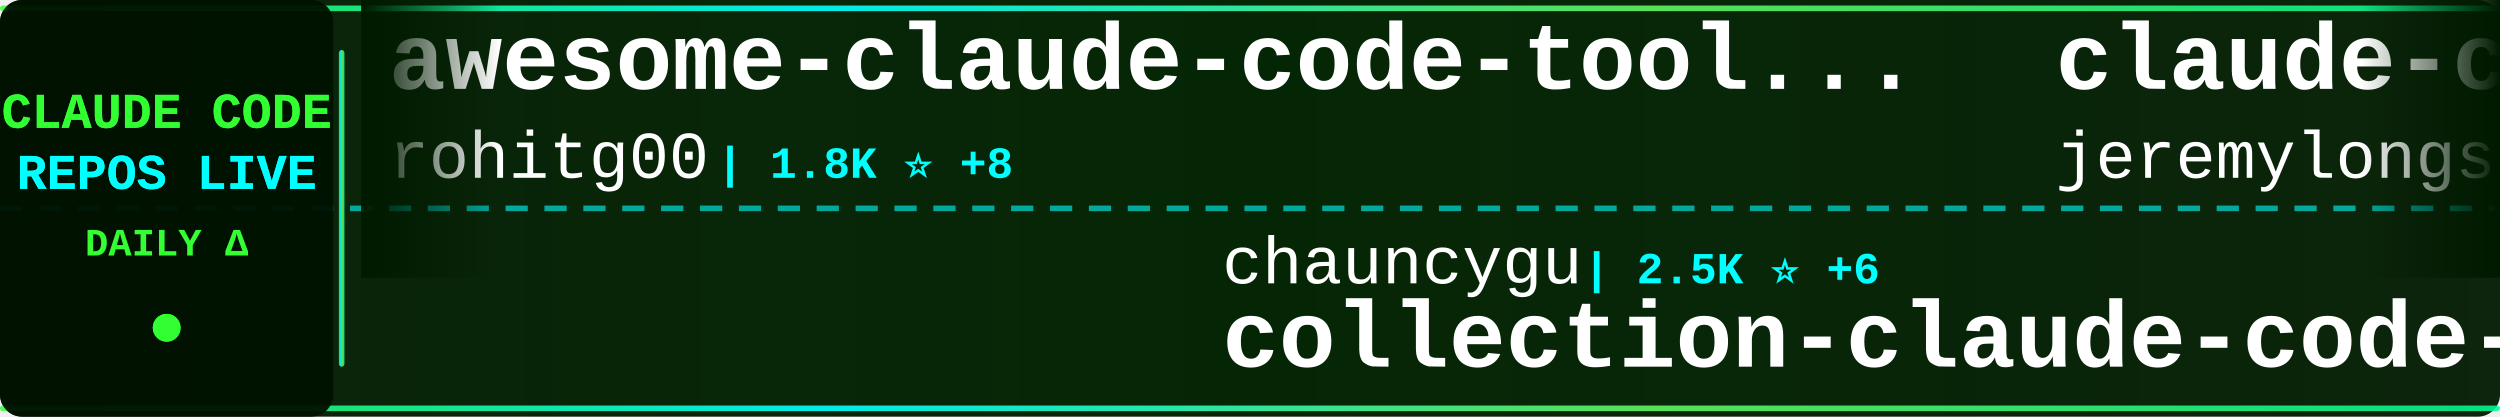
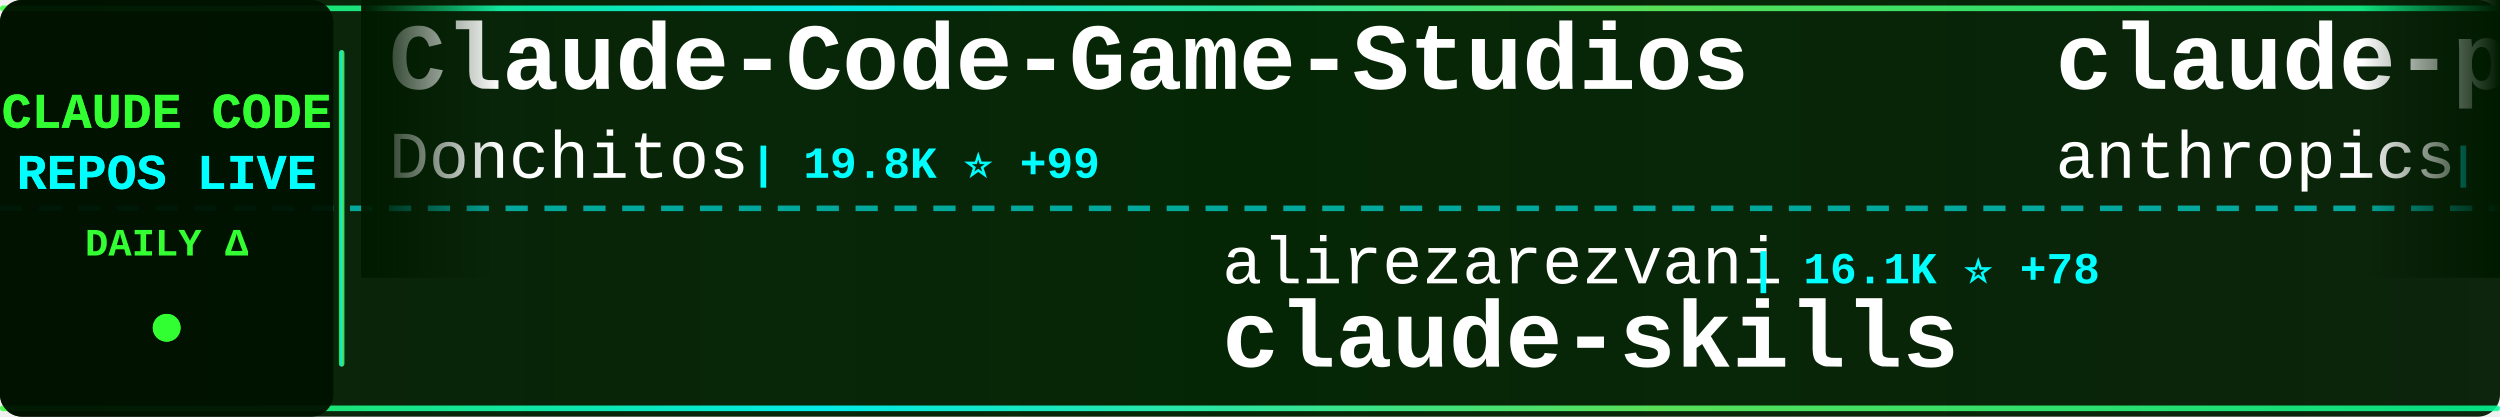
<svg xmlns="http://www.w3.org/2000/svg" width="900" height="150">
  <defs>
    <linearGradient id="tickerBg" x1="0%" y1="0%" x2="100%" y2="0%">
      <stop offset="0%" style="stop-color:#001a00;stop-opacity:0.95" />
      <stop offset="50%" style="stop-color:#002200;stop-opacity:0.98" />
      <stop offset="100%" style="stop-color:#001a00;stop-opacity:0.95" />
    </linearGradient>
    <linearGradient id="borderGrad" x1="0%" y1="0%" x2="100%" y2="0%">
      <stop offset="0%" style="stop-color:#33ff33;stop-opacity:0.85">
        <animate attributeName="stop-opacity" values="0.85;1;0.85" dur="2s" repeatCount="indefinite" />
      </stop>
      <stop offset="33%" style="stop-color:#00ffff;stop-opacity:0.9">
        <animate attributeName="stop-opacity" values="0.9;1;0.9" dur="2.2s" repeatCount="indefinite" />
      </stop>
      <stop offset="66%" style="stop-color:#66ff66;stop-opacity:0.85">
        <animate attributeName="stop-opacity" values="0.85;1;0.85" dur="1.8s" repeatCount="indefinite" />
      </stop>
      <stop offset="100%" style="stop-color:#00ff99;stop-opacity:0.85">
        <animate attributeName="stop-opacity" values="0.85;1;0.85" dur="2s" repeatCount="indefinite" />
      </stop>
    </linearGradient>
    <filter id="textGlow">
      <feGaussianBlur stdDeviation="0.1" result="coloredBlur" />
      <feMerge>
        <feMergeNode in="coloredBlur" />
        <feMergeNode in="SourceGraphic" />
      </feMerge>
    </filter>
    <filter id="metricGlow">
      <feGaussianBlur stdDeviation="0.2" result="coloredBlur" />
      <feMerge>
        <feMergeNode in="coloredBlur" />
        <feMergeNode in="SourceGraphic" />
      </feMerge>
    </filter>
    <linearGradient id="leftFade" x1="0%" y1="0%" x2="100%" y2="0%">
      <stop offset="0%" style="stop-color:#001a00;stop-opacity:1" />
      <stop offset="100%" style="stop-color:#001a00;stop-opacity:0" />
    </linearGradient>
    <linearGradient id="rightFade" x1="0%" y1="0%" x2="100%" y2="0%">
      <stop offset="0%" style="stop-color:#001a00;stop-opacity:0" />
      <stop offset="100%" style="stop-color:#001a00;stop-opacity:1" />
    </linearGradient>
  </defs>
  <rect width="900" height="150" fill="url(#tickerBg)" rx="8" />
  <rect x="0" y="2" width="900" height="2" fill="url(#borderGrad)" rx="1" />
  <rect x="0" y="146" width="900" height="2" fill="url(#borderGrad)" rx="1" />
  <line x1="0" y1="75" x2="900" y2="75" stroke="#00ffff" stroke-width="2" stroke-dasharray="8 6" opacity="0.6" />
  <rect x="0" y="0" width="120" height="150" fill="#001100" opacity="0.95" rx="8" />
  <text x="60" y="46" font-family="'Courier New', monospace" font-size="18" font-weight="bold" fill="#33ff33" text-anchor="middle" filter="url(#textGlow)">
    CLAUDE CODE
  </text>
  <text x="60" y="68" font-family="'Courier New', monospace" font-size="18" font-weight="bold" fill="#00ffff" text-anchor="middle" filter="url(#textGlow)">
    REPOS LIVE
  </text>
  <text x="60" y="92" font-family="'Courier New', monospace" font-size="14" font-weight="bold" fill="#33ff33" text-anchor="middle">
    DAILY Δ
  </text>
  <circle cx="60" cy="118" r="5" fill="#33ff33" filter="url(#metricGlow)">
    <animate attributeName="r" values="4;6;4" dur="1.5s" repeatCount="indefinite" />
    <animate attributeName="opacity" values="0.6;1;0.6" dur="1.5s" repeatCount="indefinite" />
  </circle>
  <rect x="122" y="18" width="2" height="114" fill="url(#borderGrad)" rx="1" />
  <clipPath id="tickerClip">
    <rect x="130" y="0" width="770" height="150" />
  </clipPath>
  <g clip-path="url(#tickerClip)">
    <g id="tickerItems">
      <animateTransform attributeName="transform" attributeType="XML" type="translate" from="0 0" to="-3000 0" dur="54s" repeatCount="indefinite" />
      <g transform="translate(0, 0)">
-         <text x="140" y="32" font-family="'Courier New', monospace" font-size="34" font-weight="bold" fill="#ffffff">awesome-claude-code-tool...</text>
-         <text x="140" y="64" font-family="'Courier New', monospace" font-size="24" font-weight="normal" fill="#ffffff" opacity="1.0">rohitg00</text>
-         <text x="258" y="64" font-family="'Courier New', monospace" font-size="16" font-weight="bold" fill="#00ffff"> | 1.8K ⭐ +8</text>
+         <text x="140" y="32" font-family="'Courier New', monospace" font-size="34" font-weight="bold" fill="#ffffff">Claude-Code-Game-Studios</text>
+         <text x="140" y="64" font-family="'Courier New', monospace" font-size="24" font-weight="normal" fill="#ffffff" opacity="1.0">Donchitos</text>
+         <text x="270" y="64" font-family="'Courier New', monospace" font-size="16" font-weight="bold" fill="#00ffff"> | 19.8K ⭐ +99</text>
      </g>
      <g transform="translate(300, 0)">
-         <text x="140" y="102" font-family="'Courier New', monospace" font-size="24" font-weight="normal" fill="#ffffff" opacity="1.0">chauncygu</text>
-         <text x="270" y="102" font-family="'Courier New', monospace" font-size="16" font-weight="bold" fill="#00ffff"> | 2.5K ⭐ +6</text>
-         <text x="140" y="132" font-family="'Courier New', monospace" font-size="34" font-weight="bold" fill="#ffffff">collection-claude-code-s...</text>
+         <text x="140" y="102" font-family="'Courier New', monospace" font-size="24" font-weight="normal" fill="#ffffff" opacity="1.0">alirezarezvani</text>
+         <text x="330" y="102" font-family="'Courier New', monospace" font-size="16" font-weight="bold" fill="#00ffff"> | 16.1K ⭐ +78</text>
+         <text x="140" y="132" font-family="'Courier New', monospace" font-size="34" font-weight="bold" fill="#ffffff">claude-skills</text>
      </g>
      <g transform="translate(600, 0)">
-         <text x="140" y="32" font-family="'Courier New', monospace" font-size="34" font-weight="bold" fill="#ffffff">claude-code-plugins-plus...</text>
-         <text x="140" y="64" font-family="'Courier New', monospace" font-size="24" font-weight="normal" fill="#ffffff" opacity="1.0">jeremylongshore</text>
-         <text x="342" y="64" font-family="'Courier New', monospace" font-size="16" font-weight="bold" fill="#00ffff"> | 2.2K ⭐ +4</text>
+         <text x="140" y="32" font-family="'Courier New', monospace" font-size="34" font-weight="bold" fill="#ffffff">claude-plugins-official</text>
+         <text x="140" y="64" font-family="'Courier New', monospace" font-size="24" font-weight="normal" fill="#ffffff" opacity="1.0">anthropics</text>
+         <text x="282" y="64" font-family="'Courier New', monospace" font-size="16" font-weight="bold" fill="#00ffff"> | 27.2K ⭐ +866</text>
      </g>
      <g transform="translate(900, 0)">
-         <text x="140" y="102" font-family="'Courier New', monospace" font-size="24" font-weight="normal" fill="#ffffff" opacity="1.0">anthropics</text>
-         <text x="282" y="102" font-family="'Courier New', monospace" font-size="16" font-weight="bold" fill="#00ffff"> | 847 ⭐ +1</text>
-         <text x="140" y="132" font-family="'Courier New', monospace" font-size="34" font-weight="bold" fill="#ffffff">claude-code-base-action</text>
+         <text x="140" y="102" font-family="'Courier New', monospace" font-size="24" font-weight="normal" fill="#ffffff" opacity="1.0">sugyan</text>
+         <text x="234" y="102" font-family="'Courier New', monospace" font-size="16" font-weight="bold" fill="#00ffff"> | 1.1K ⭐ +1</text>
+         <text x="140" y="132" font-family="'Courier New', monospace" font-size="34" font-weight="bold" fill="#ffffff">claude-code-webui</text>
      </g>
      <g transform="translate(1200, 0)">
-         <text x="140" y="32" font-family="'Courier New', monospace" font-size="34" font-weight="bold" fill="#ffffff">claude-code-webui</text>
-         <text x="140" y="64" font-family="'Courier New', monospace" font-size="24" font-weight="normal" fill="#ffffff" opacity="1.0">sugyan</text>
-         <text x="234" y="64" font-family="'Courier New', monospace" font-size="16" font-weight="bold" fill="#00ffff"> | 1.1K ⭐</text>
-       </g>
-       <g transform="translate(1500, 0)">
-         <text x="140" y="102" font-family="'Courier New', monospace" font-size="24" font-weight="normal" fill="#ffffff" opacity="1.0">shanraisshan</text>
-         <text x="306" y="102" font-family="'Courier New', monospace" font-size="16" font-weight="bold" fill="#00ffff"> | 54.6K ⭐ +93</text>
-         <text x="140" y="132" font-family="'Courier New', monospace" font-size="34" font-weight="bold" fill="#ffffff">claude-code-best-practic...</text>
-       </g>
-       <g transform="translate(1800, 0)">
-         <text x="140" y="32" font-family="'Courier New', monospace" font-size="34" font-weight="bold" fill="#ffffff">ClaudeCodeAgents</text>
-         <text x="140" y="64" font-family="'Courier New', monospace" font-size="24" font-weight="normal" fill="#ffffff" opacity="1.0">darcyegb</text>
-         <text x="258" y="64" font-family="'Courier New', monospace" font-size="16" font-weight="bold" fill="#00ffff"> | 701 ⭐</text>
-       </g>
-       <g transform="translate(2100, 0)">
-         <text x="140" y="102" font-family="'Courier New', monospace" font-size="24" font-weight="normal" fill="#ffffff" opacity="1.0">edmund-io</text>
-         <text x="270" y="102" font-family="'Courier New', monospace" font-size="16" font-weight="bold" fill="#00ffff"> | 1.4K ⭐ +1</text>
-         <text x="140" y="132" font-family="'Courier New', monospace" font-size="34" font-weight="bold" fill="#ffffff">edmunds-claude-code</text>
-       </g>
-       <g transform="translate(2400, 0)">
        <text x="140" y="32" font-family="'Courier New', monospace" font-size="34" font-weight="bold" fill="#ffffff">Claude-code</text>
        <text x="140" y="64" font-family="'Courier New', monospace" font-size="24" font-weight="normal" fill="#ffffff" opacity="1.0">fazxes</text>
        <text x="234" y="64" font-family="'Courier New', monospace" font-size="16" font-weight="bold" fill="#00ffff"> | 217 ⭐ +1</text>
      </g>
+       <g transform="translate(1500, 0)">
+         <text x="140" y="102" font-family="'Courier New', monospace" font-size="24" font-weight="normal" fill="#ffffff" opacity="1.0">shanraisshan</text>
+         <text x="306" y="102" font-family="'Courier New', monospace" font-size="16" font-weight="bold" fill="#00ffff"> | 54.6K ⭐ +99</text>
+         <text x="140" y="132" font-family="'Courier New', monospace" font-size="34" font-weight="bold" fill="#ffffff">claude-code-best-practic...</text>
+       </g>
+       <g transform="translate(1800, 0)">
+         <text x="140" y="32" font-family="'Courier New', monospace" font-size="34" font-weight="bold" fill="#ffffff">edmunds-claude-code</text>
+         <text x="140" y="64" font-family="'Courier New', monospace" font-size="24" font-weight="normal" fill="#ffffff" opacity="1.0">edmund-io</text>
+         <text x="270" y="64" font-family="'Courier New', monospace" font-size="16" font-weight="bold" fill="#00ffff"> | 1.4K ⭐</text>
+       </g>
+       <g transform="translate(2100, 0)">
+         <text x="140" y="102" font-family="'Courier New', monospace" font-size="24" font-weight="normal" fill="#ffffff" opacity="1.0">anthropics</text>
+         <text x="282" y="102" font-family="'Courier New', monospace" font-size="16" font-weight="bold" fill="#00ffff"> | 4.7K ⭐ +48</text>
+         <text x="140" y="132" font-family="'Courier New', monospace" font-size="34" font-weight="bold" fill="#ffffff">claude-code-security-rev...</text>
+       </g>
+       <g transform="translate(2400, 0)">
+         <text x="140" y="32" font-family="'Courier New', monospace" font-size="34" font-weight="bold" fill="#ffffff">ralph</text>
+         <text x="140" y="64" font-family="'Courier New', monospace" font-size="24" font-weight="normal" fill="#ffffff" opacity="1.0">snarktank</text>
+         <text x="270" y="64" font-family="'Courier New', monospace" font-size="16" font-weight="bold" fill="#00ffff"> | 19.5K ⭐ +36</text>
+       </g>
      <g transform="translate(2700, 0)">
-         <text x="140" y="102" font-family="'Courier New', monospace" font-size="24" font-weight="normal" fill="#ffffff" opacity="1.0">Piebald-AI</text>
-         <text x="282" y="102" font-family="'Courier New', monospace" font-size="16" font-weight="bold" fill="#00ffff"> | 10.5K ⭐ +24</text>
-         <text x="140" y="132" font-family="'Courier New', monospace" font-size="34" font-weight="bold" fill="#ffffff">claude-code-system-promp...</text>
+         <text x="140" y="102" font-family="'Courier New', monospace" font-size="24" font-weight="normal" fill="#ffffff" opacity="1.0">777genius</text>
+         <text x="270" y="102" font-family="'Courier New', monospace" font-size="16" font-weight="bold" fill="#00ffff"> | 912 ⭐</text>
+         <text x="140" y="132" font-family="'Courier New', monospace" font-size="34" font-weight="bold" fill="#ffffff">claude-code-source-code</text>
      </g>
      <g transform="translate(3000, 0)">
-         <text x="140" y="32" font-family="'Courier New', monospace" font-size="34" font-weight="bold" fill="#ffffff">awesome-claude-code-tool...</text>
-         <text x="140" y="64" font-family="'Courier New', monospace" font-size="24" font-weight="normal" fill="#ffffff" opacity="1.0">rohitg00</text>
-         <text x="258" y="64" font-family="'Courier New', monospace" font-size="16" font-weight="bold" fill="#00ffff"> | 1.8K ⭐ +8</text>
+         <text x="140" y="32" font-family="'Courier New', monospace" font-size="34" font-weight="bold" fill="#ffffff">Claude-Code-Game-Studios</text>
+         <text x="140" y="64" font-family="'Courier New', monospace" font-size="24" font-weight="normal" fill="#ffffff" opacity="1.0">Donchitos</text>
+         <text x="270" y="64" font-family="'Courier New', monospace" font-size="16" font-weight="bold" fill="#00ffff"> | 19.8K ⭐ +99</text>
      </g>
      <g transform="translate(3300, 0)">
-         <text x="140" y="102" font-family="'Courier New', monospace" font-size="24" font-weight="normal" fill="#ffffff" opacity="1.0">chauncygu</text>
-         <text x="270" y="102" font-family="'Courier New', monospace" font-size="16" font-weight="bold" fill="#00ffff"> | 2.5K ⭐ +6</text>
-         <text x="140" y="132" font-family="'Courier New', monospace" font-size="34" font-weight="bold" fill="#ffffff">collection-claude-code-s...</text>
+         <text x="140" y="102" font-family="'Courier New', monospace" font-size="24" font-weight="normal" fill="#ffffff" opacity="1.0">alirezarezvani</text>
+         <text x="330" y="102" font-family="'Courier New', monospace" font-size="16" font-weight="bold" fill="#00ffff"> | 16.1K ⭐ +78</text>
+         <text x="140" y="132" font-family="'Courier New', monospace" font-size="34" font-weight="bold" fill="#ffffff">claude-skills</text>
      </g>
      <g transform="translate(3600, 0)">
-         <text x="140" y="32" font-family="'Courier New', monospace" font-size="34" font-weight="bold" fill="#ffffff">claude-code-plugins-plus...</text>
-         <text x="140" y="64" font-family="'Courier New', monospace" font-size="24" font-weight="normal" fill="#ffffff" opacity="1.0">jeremylongshore</text>
-         <text x="342" y="64" font-family="'Courier New', monospace" font-size="16" font-weight="bold" fill="#00ffff"> | 2.2K ⭐ +4</text>
+         <text x="140" y="32" font-family="'Courier New', monospace" font-size="34" font-weight="bold" fill="#ffffff">claude-plugins-official</text>
+         <text x="140" y="64" font-family="'Courier New', monospace" font-size="24" font-weight="normal" fill="#ffffff" opacity="1.0">anthropics</text>
+         <text x="282" y="64" font-family="'Courier New', monospace" font-size="16" font-weight="bold" fill="#00ffff"> | 27.2K ⭐ +866</text>
      </g>
      <g transform="translate(3900, 0)">
-         <text x="140" y="102" font-family="'Courier New', monospace" font-size="24" font-weight="normal" fill="#ffffff" opacity="1.0">anthropics</text>
-         <text x="282" y="102" font-family="'Courier New', monospace" font-size="16" font-weight="bold" fill="#00ffff"> | 847 ⭐ +1</text>
-         <text x="140" y="132" font-family="'Courier New', monospace" font-size="34" font-weight="bold" fill="#ffffff">claude-code-base-action</text>
+         <text x="140" y="102" font-family="'Courier New', monospace" font-size="24" font-weight="normal" fill="#ffffff" opacity="1.0">sugyan</text>
+         <text x="234" y="102" font-family="'Courier New', monospace" font-size="16" font-weight="bold" fill="#00ffff"> | 1.1K ⭐ +1</text>
+         <text x="140" y="132" font-family="'Courier New', monospace" font-size="34" font-weight="bold" fill="#ffffff">claude-code-webui</text>
      </g>
    </g>
  </g>
  <rect x="130" y="0" width="50" height="100" fill="url(#leftFade)" />
  <rect x="850" y="0" width="50" height="100" fill="url(#rightFade)" />
</svg>
